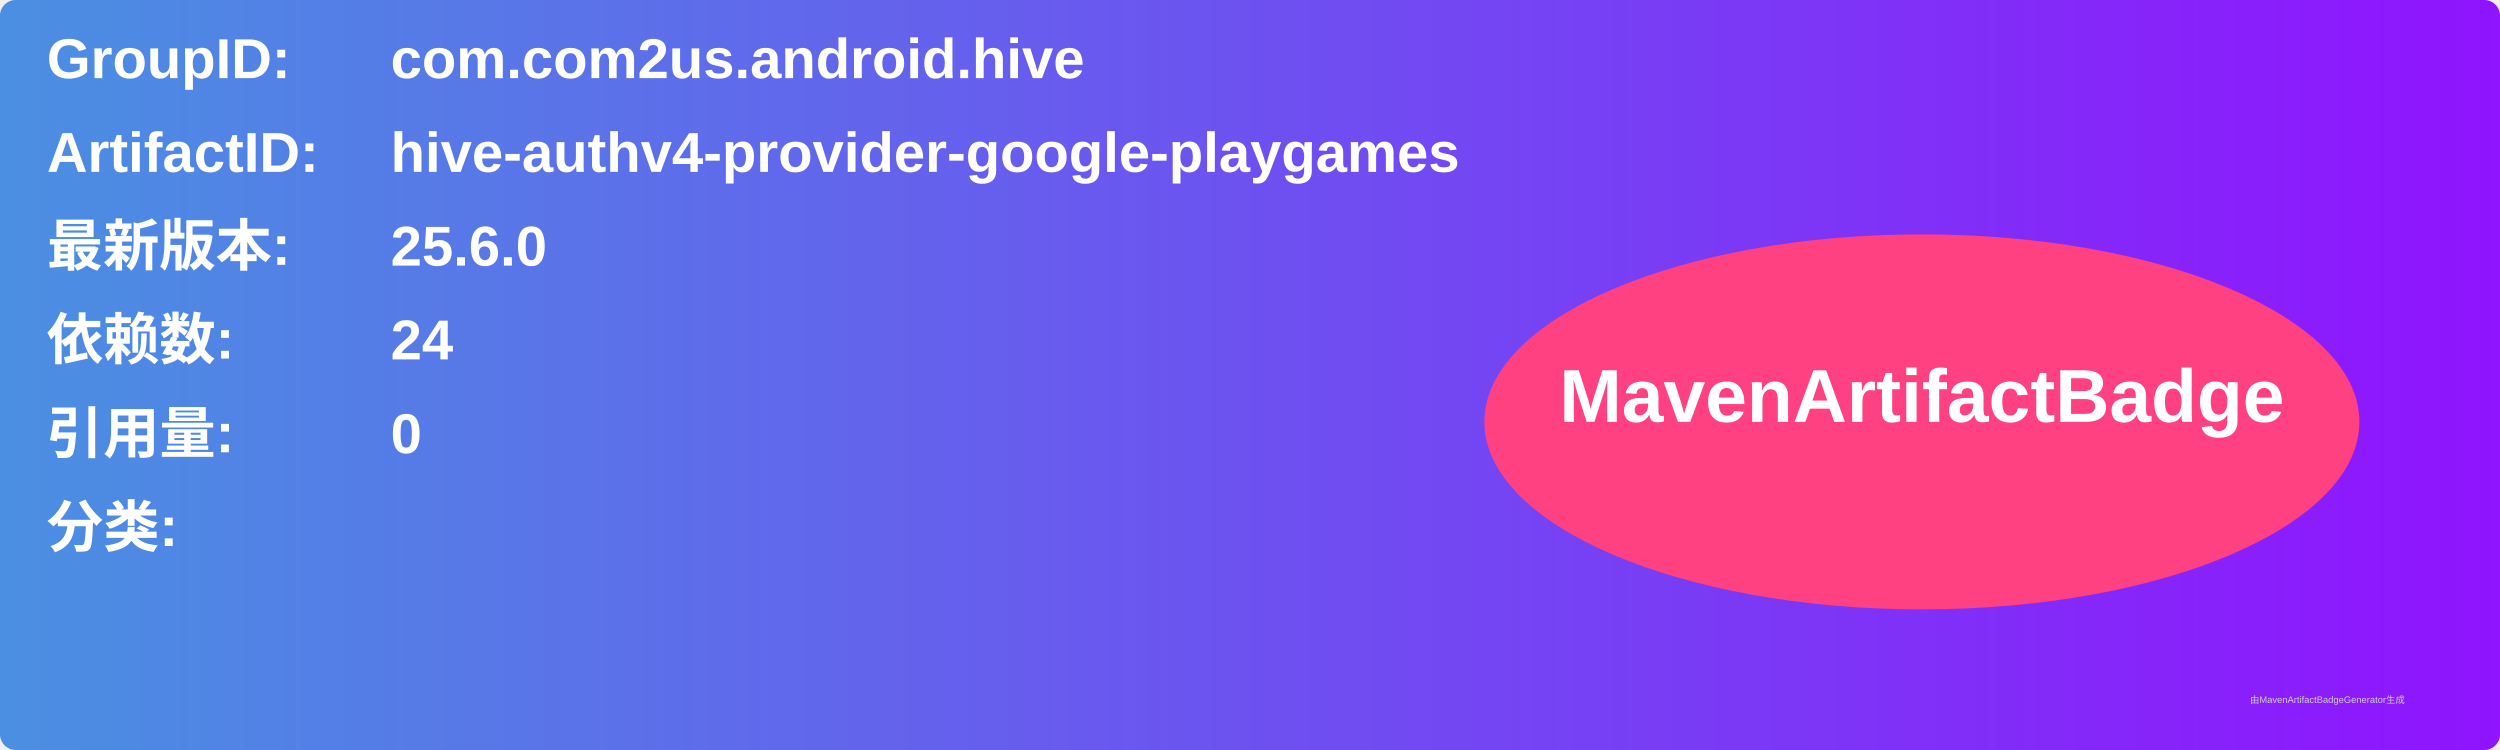
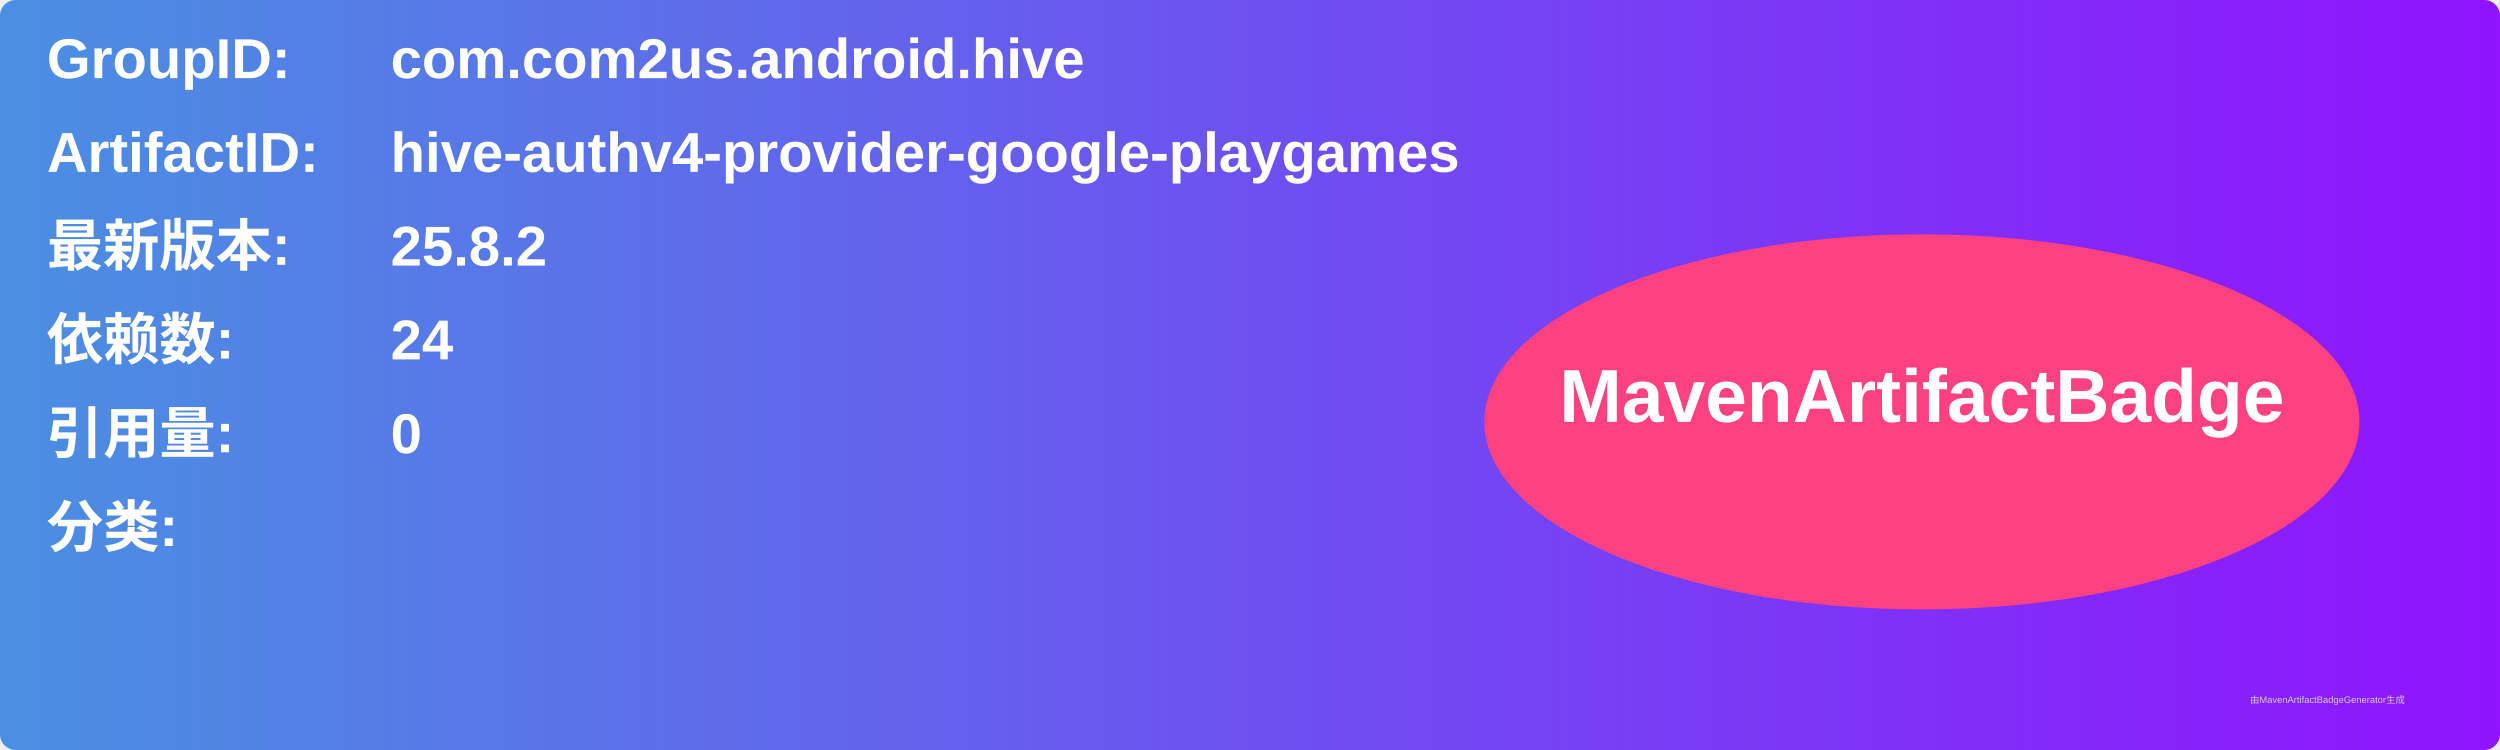
<svg xmlns="http://www.w3.org/2000/svg" width="800" height="240" viewBox="0 0 800 240">
  <linearGradient id="grad" x1="0%" y1="0%" x2="100%" y2="0%">
    <stop offset="0%" stop-color="#4a90e2" />
    <stop offset="100%" stop-color="#9013fe" />
  </linearGradient>
  <rect width="100%" height="100%" rx="5" ry="5" fill="url(#grad)" />
  <g transform="translate(15, 15)">
    <text x="0" y="10" font-family="Arial" font-size="18" fill="white" font-weight="bold" width="260">GroupID:</text>
    <text x="110" y="10" font-family="Arial" font-size="18" fill="white" font-weight="bold" width="460">com.com2us.android.hive</text>
    <text x="0" y="40" font-family="Arial" font-size="18" fill="white" font-weight="bold" width="260">ArtifactID:</text>
    <text x="110" y="40" font-family="Arial" font-size="18" fill="white" font-weight="bold" width="460">hive-authv4-provider-google-playgames</text>
    <text x="0" y="70" font-family="Arial" font-size="18" fill="white" font-weight="bold">最新版本:</text>
    <text x="110" y="70" font-family="Arial" font-size="18" fill="white" font-weight="bold">
-       <tspan font-weight="bold">25.6.0</tspan>
+       <tspan font-weight="bold">25.8.2</tspan>
    </text>
    <text x="0" y="100" font-family="Arial" font-size="18" fill="white" font-weight="bold">依赖数: </text>
    <text x="110" y="100" font-family="Arial" font-size="18" fill="white">
      <tspan font-weight="bold">24</tspan>
    </text>
    <text x="0" y="130" font-family="Arial" font-size="18" fill="white" font-weight="bold">引用量: </text>
    <text x="110" y="130" font-family="Arial" font-size="18" fill="white">
      <tspan font-weight="bold">0</tspan>
    </text>
    <text x="0" y="160" font-family="Arial" font-size="18" fill="white" font-weight="bold">分类:</text>
    <text x="10" y="190" font-family="Arial" font-size="10" fill="white">
      <tspan font-weight="bold" />
    </text>
    <ellipse cx="600" cy="120" rx="140" ry="60" fill="#ff4081" />
    <text x="600" y="120" text-anchor="middle" font-family="Arial" font-size="24" fill="white" font-weight="bold">MavenArtifactBadge</text>
  </g>
  <text x="720" y="225" font-family="Arial" font-size="3" fill="#d0d0d0">由MavenArtifactBadgeGenerator生成</text>
</svg>
